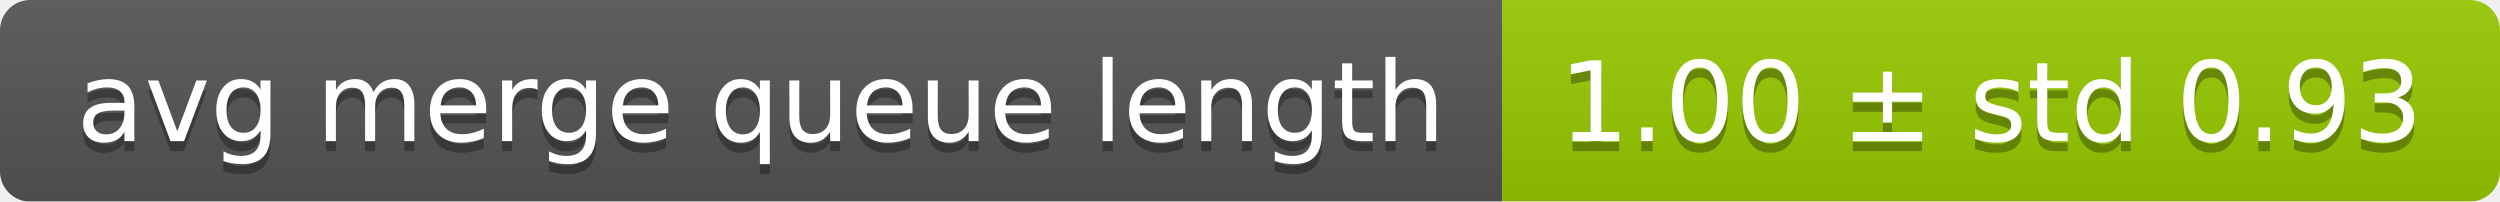
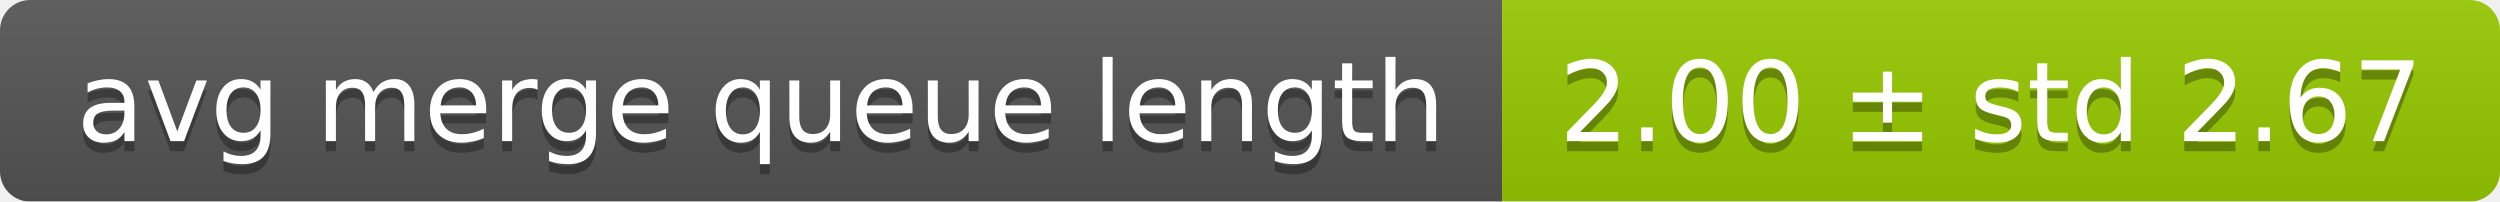
<svg xmlns="http://www.w3.org/2000/svg" width="248" height="20">
  <linearGradient id="smooth" x2="0" y2="100%">
    <stop offset="0" stop-color="#bbb" stop-opacity=".1" />
    <stop offset="1" stop-opacity=".1" />
  </linearGradient>
  <mask id="round">
    <rect width="248" height="20" rx="3" fill="#fff" />
  </mask>
  <g mask="url(#round)">
    <rect width="149" height="20" fill="#555" />
    <rect x="149" width="99" height="20" fill="#97ca00" />
    <rect width="248" height="20" fill="url(#smooth)" />
  </g>
  <g fill="#fff" text-anchor="middle" font-family="DejaVu Sans,Verdana,Geneva,sans-serif" font-size="11">
    <text x="75.5" y="15" fill="#010101" fill-opacity=".3">avg merge queue length</text>
    <text x="75.5" y="14">avg merge queue length</text>
-     <text x="197.5" y="15" fill="#010101" fill-opacity=".3">1.00 ± std 0.93</text>
-     <text x="197.5" y="14">1.00 ± std 0.93</text>
+     <text x="197.5" y="15" fill="#010101" fill-opacity=".3">2.00 ± std 2.67</text>
+     <text x="197.5" y="14">2.00 ± std 2.67</text>
  </g>
</svg>
